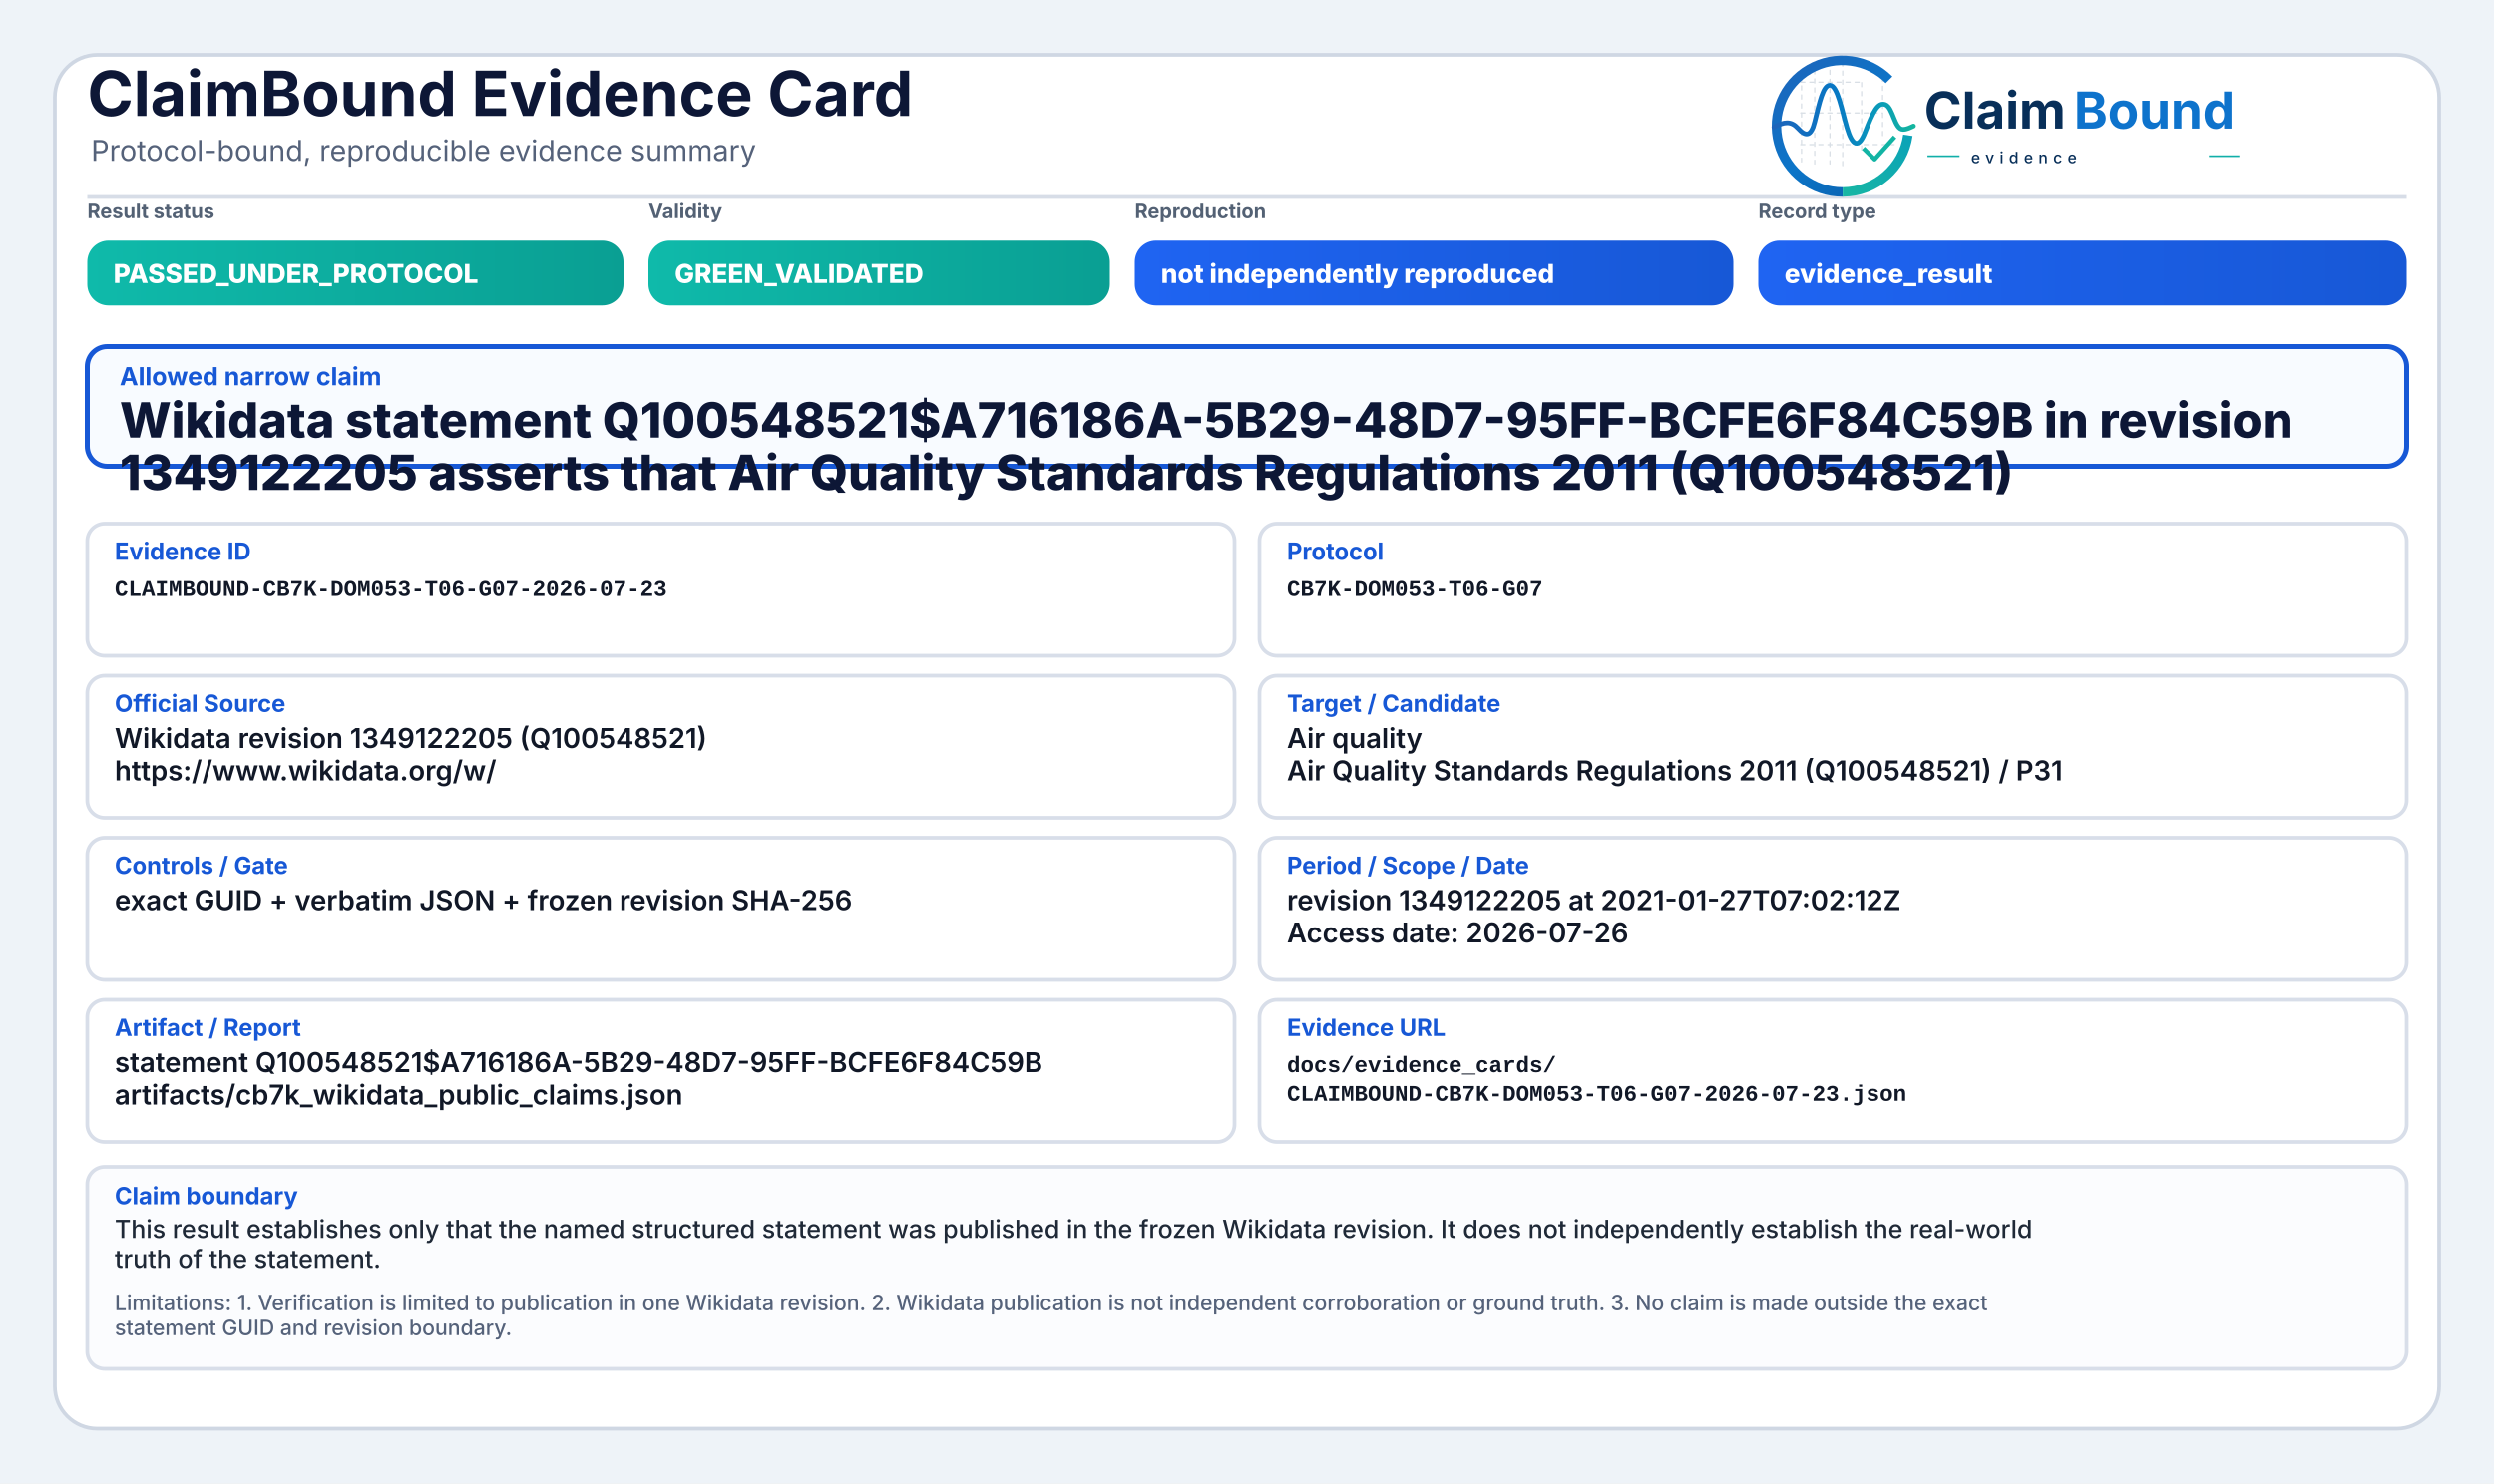
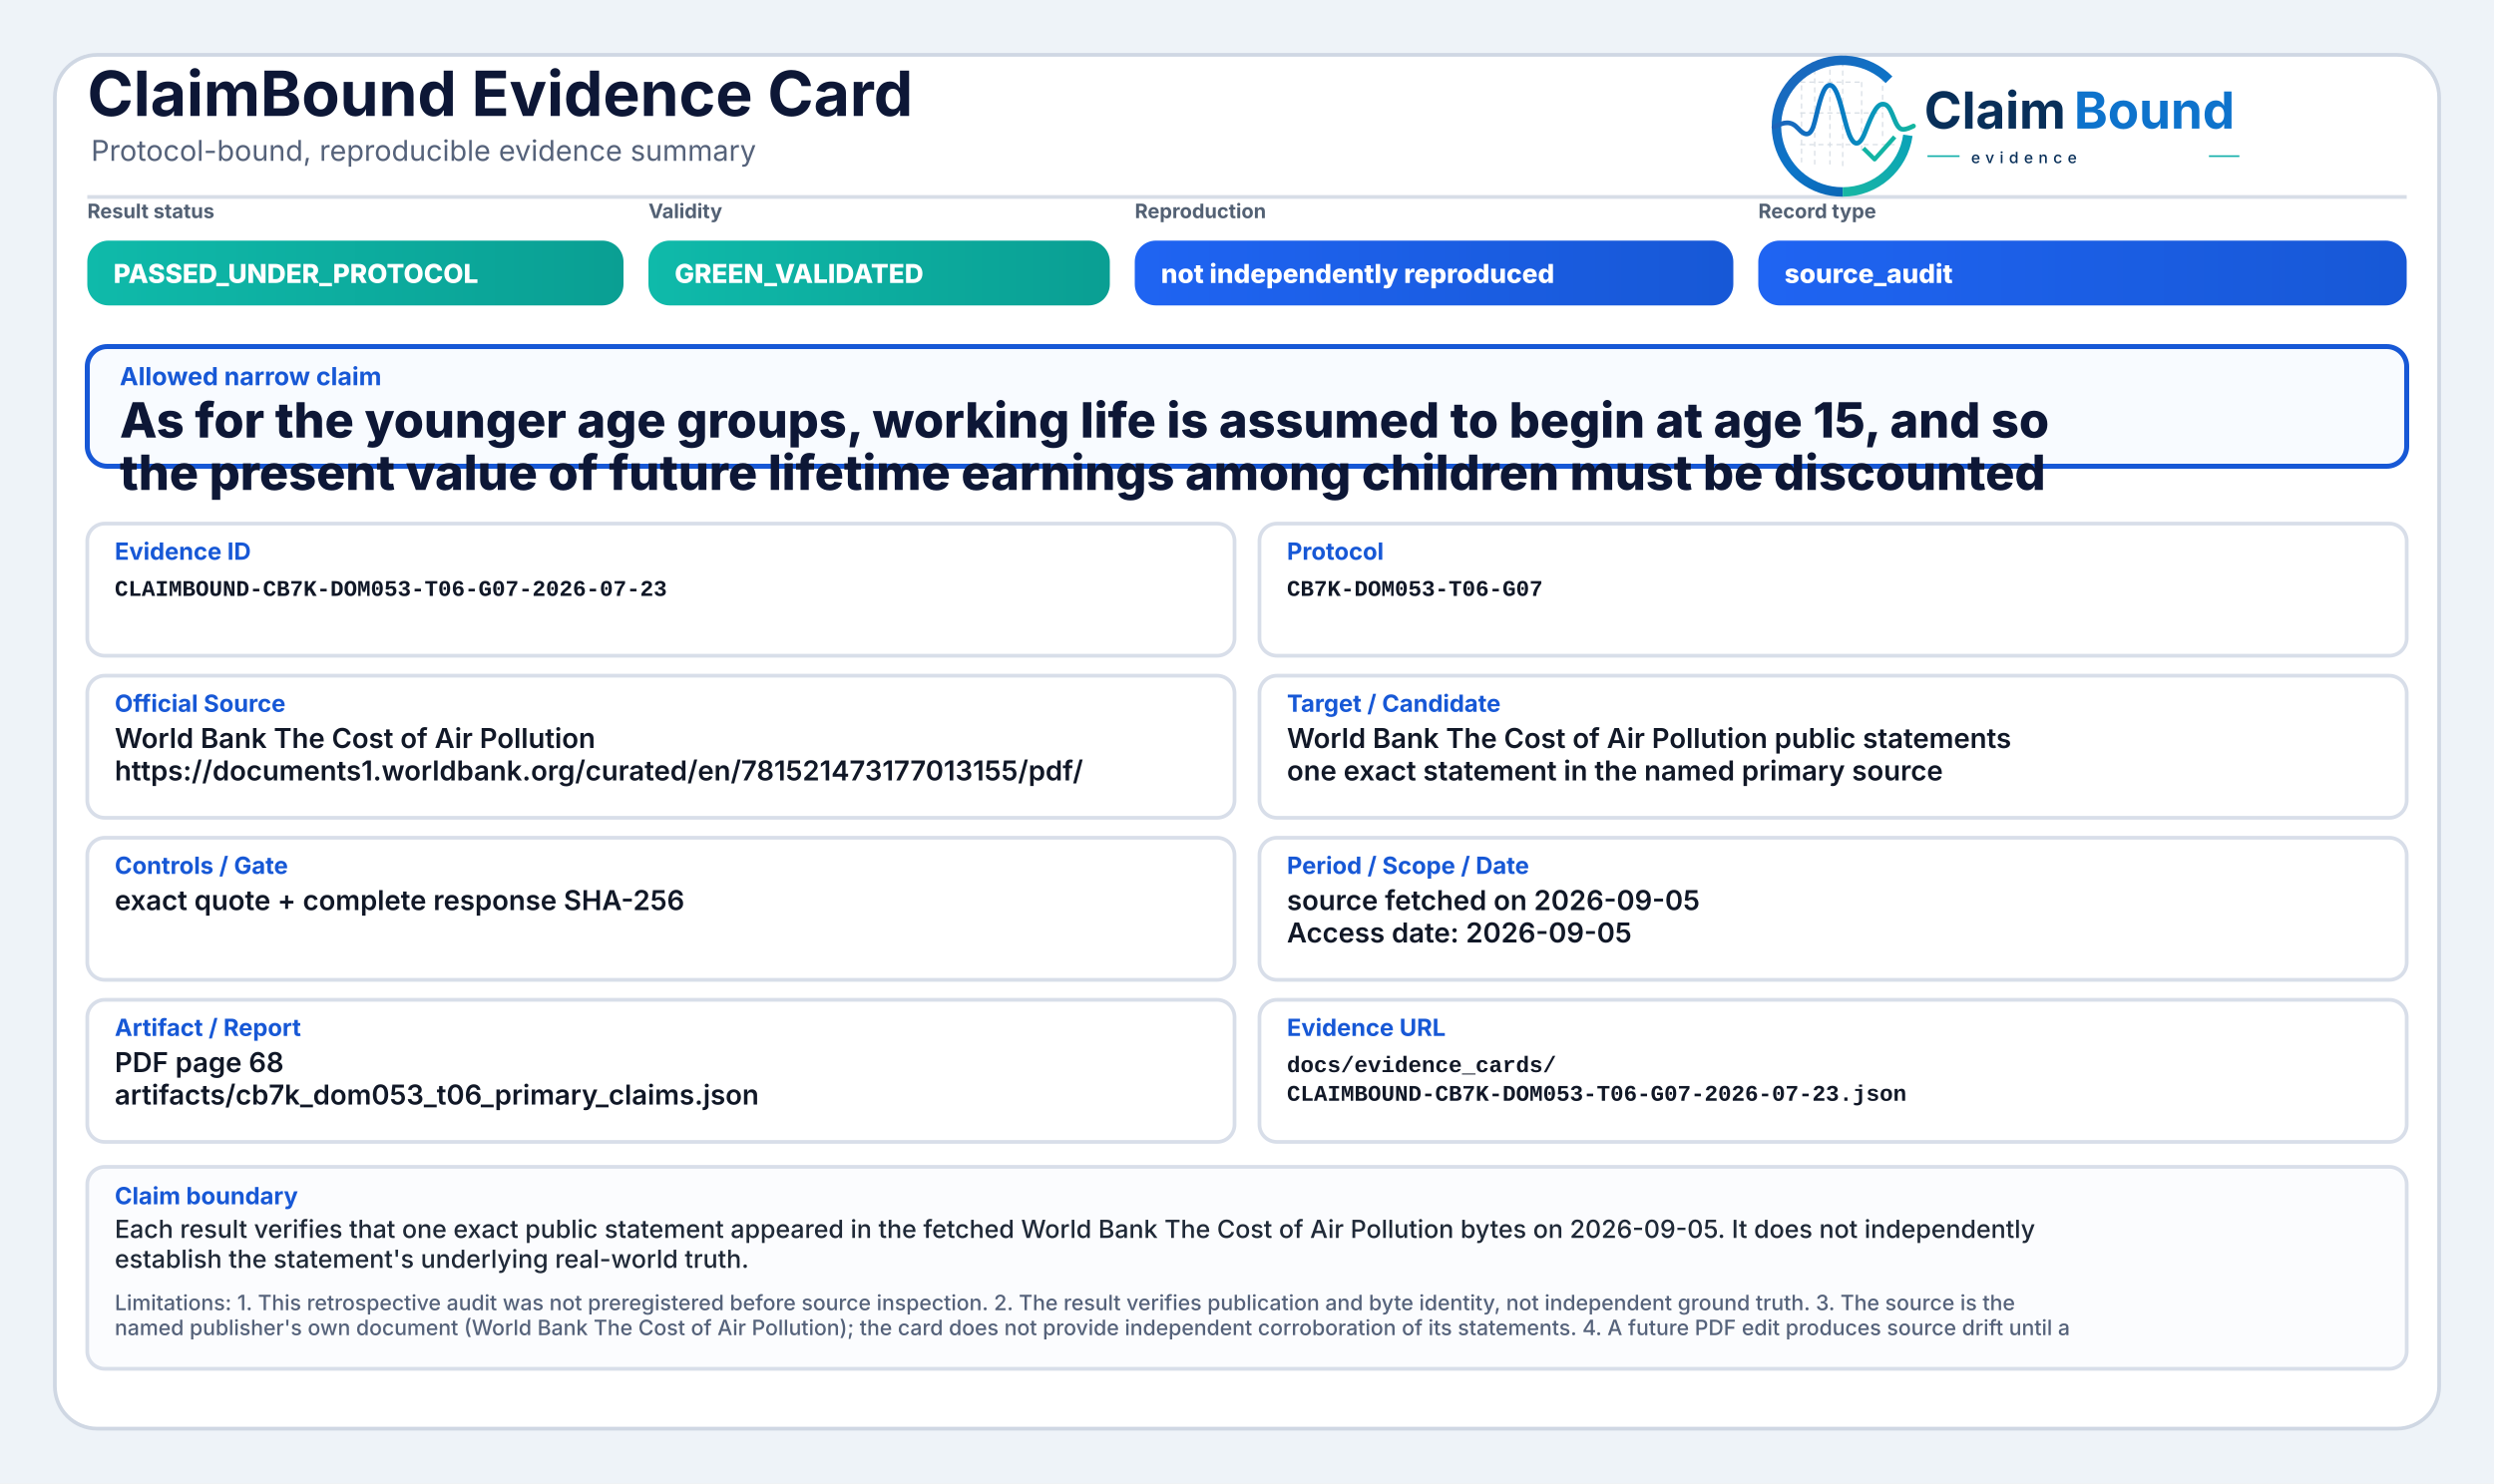
<svg xmlns="http://www.w3.org/2000/svg" width="2000" height="1190" viewBox="0 0 2000 1190" role="img" aria-label="ClaimBound Evidence Card">
  <defs>
    <linearGradient id="greenGrad" x1="0" y1="0" x2="1" y2="0">
      <stop offset="0%" stop-color="#0fbaaa" />
      <stop offset="100%" stop-color="#0a9f93" />
    </linearGradient>
    <linearGradient id="yellowGrad" x1="0" y1="0" x2="1" y2="0">
      <stop offset="0%" stop-color="#fbbf24" />
      <stop offset="100%" stop-color="#d97706" />
    </linearGradient>
    <linearGradient id="amberGrad" x1="0" y1="0" x2="1" y2="0">
      <stop offset="0%" stop-color="#f97316" />
      <stop offset="100%" stop-color="#c2410c" />
    </linearGradient>
    <linearGradient id="redGrad" x1="0" y1="0" x2="1" y2="0">
      <stop offset="0%" stop-color="#ef4444" />
      <stop offset="100%" stop-color="#b91c1c" />
    </linearGradient>
    <linearGradient id="grayGrad" x1="0" y1="0" x2="1" y2="0">
      <stop offset="0%" stop-color="#64748b" />
      <stop offset="100%" stop-color="#475569" />
    </linearGradient>
    <linearGradient id="blueGrad" x1="0" y1="0" x2="1" y2="0">
      <stop offset="0%" stop-color="#1f64f2" />
      <stop offset="100%" stop-color="#1758d6" />
    </linearGradient>
    <linearGradient id="logoRingBlue" x1="73" y1="453" x2="348" y2="793" gradientUnits="userSpaceOnUse">
      <stop offset="0" stop-color="#1E64BA" />
      <stop offset="0.55" stop-color="#0C75C8" />
      <stop offset="1" stop-color="#0A5FAB" />
    </linearGradient>
    <linearGradient id="logoRingTeal" x1="221" y1="792" x2="403" y2="594" gradientUnits="userSpaceOnUse">
      <stop offset="0" stop-color="#18B7A3" />
      <stop offset="1" stop-color="#089EBC" />
    </linearGradient>
    <linearGradient id="logoSignalGradient" x1="61" y1="628" x2="404" y2="628" gradientUnits="userSpaceOnUse">
      <stop offset="0" stop-color="#1E64BA" />
      <stop offset="0.43" stop-color="#0877C4" />
      <stop offset="0.72" stop-color="#0A97BB" />
      <stop offset="1" stop-color="#14B69E" />
    </linearGradient>
  </defs>
  <rect x="0" y="0" width="2000" height="1190" fill="#eef3f8" />
  <rect x="44" y="44" width="1912" height="1102" rx="34" fill="#ffffff" stroke="#cfd7e3" stroke-width="3" />
  <path d="M70 158 H1930" stroke="#d7dde7" stroke-width="3" />
  <text x="70" y="93" font-family="Inter, Segoe UI, Arial, sans-serif" font-size="50" font-weight="750" fill="#0d1736">ClaimBound Evidence Card</text>
  <text x="73" y="129" font-family="Inter, Segoe UI, Arial, sans-serif" font-size="23" font-weight="400" fill="#55627a">Protocol-bound, reproducible evidence summary</text>
  <g aria-label="ClaimBound evidence logo" transform="translate(1415,52) scale(0.33) translate(-40,-478)">
    <g stroke-linecap="butt" stroke-linejoin="round">
      <g stroke="#CBD3DC" stroke-width="3.2" stroke-linecap="round" stroke-dasharray="10 12" opacity="0.72">
        <path d="M130 507V714" />
        <path d="M162 490V719" />
        <path d="M199 491V719" />
        <path d="M230 471V726" />
        <path d="M276 521V690" />
        <path d="M327 508V650" />
        <path d="M128 520H277" />
        <path d="M128 595H327" />
        <path d="M128 672H355" />
      </g>
      <path d="M342.6 514.3A160 160 0 1 0 230 787" fill="none" stroke="url(#logoRingBlue)" stroke-width="23" />
      <path d="M230 787A160 160 0 0 0 388.4 649.3" fill="none" stroke="url(#logoRingTeal)" stroke-width="23" />
      <path d="M63 629.5C87 616.4 104.3 613.6 121.2 632.2C140.7 653.8 153.4 651.6 162.1 616.2C173.8 568.5 182.5 527.5 198.9 527.5C217.5 527.5 228.4 590.6 240.3 630.8C253.4 675.4 268.6 682.8 284.6 641.5C303.5 592.9 315.2 567.6 333.7 574.7C352.6 582 355.7 635.1 376.6 634.9C386.2 634.8 394 630.4 402 626.8" fill="none" stroke="url(#logoSignalGradient)" stroke-width="11.5" stroke-linecap="round" />
      <path d="M284 684.5L307.5 707.7L353 657" fill="none" stroke="#12B4A4" stroke-width="10.5" stroke-linecap="square" />
    </g>
    <text x="428" y="633" font-family="Inter, Segoe UI, Arial, sans-serif" font-size="124" font-weight="750" fill="#082F59" text-rendering="geometricPrecision">Claim</text>
    <text x="792" y="633" font-family="Inter, Segoe UI, Arial, sans-serif" font-size="124" font-weight="750" fill="#0E73CC" text-rendering="geometricPrecision">Bound</text>
    <line x1="436" y1="700" x2="514" y2="700" stroke="#11AFA9" stroke-width="4" />
    <text x="542" y="717" font-family="Inter, Segoe UI, Arial, sans-serif" font-size="38" font-weight="500" letter-spacing="13" fill="#082F59">evidence</text>
    <line x1="1120" y1="700" x2="1194" y2="700" stroke="#11AFA9" stroke-width="4" />
  </g>
  <text x="70" y="175" font-family="Inter, Segoe UI, Arial, sans-serif" font-size="16" font-weight="650" fill="#536174">Result status</text>
  <rect x="70" y="193" width="430" height="52" rx="17" fill="url(#greenGrad)" />
  <text x="91" y="227" font-family="Inter, Segoe UI, Arial, sans-serif" font-size="21" font-weight="800" fill="#ffffff">PASSED_UNDER_PROTOCOL</text>
  <text x="520" y="175" font-family="Inter, Segoe UI, Arial, sans-serif" font-size="16" font-weight="650" fill="#536174">Validity</text>
  <rect x="520" y="193" width="370" height="52" rx="17" fill="url(#greenGrad)" />
  <text x="541" y="227" font-family="Inter, Segoe UI, Arial, sans-serif" font-size="21" font-weight="800" fill="#ffffff">GREEN_VALIDATED</text>
  <text x="910" y="175" font-family="Inter, Segoe UI, Arial, sans-serif" font-size="16" font-weight="650" fill="#536174">Reproduction</text>
  <rect x="910" y="193" width="480" height="52" rx="17" fill="url(#blueGrad)" />
  <text x="931" y="227" font-family="Inter, Segoe UI, Arial, sans-serif" font-size="21" font-weight="800" fill="#ffffff">not independently reproduced</text>
  <text x="1410" y="175" font-family="Inter, Segoe UI, Arial, sans-serif" font-size="16" font-weight="650" fill="#536174">Record type</text>
  <rect x="1410" y="193" width="520" height="52" rx="17" fill="url(#blueGrad)" />
-   <text x="1431" y="227" font-family="Inter, Segoe UI, Arial, sans-serif" font-size="21" font-weight="800" fill="#ffffff">evidence_result</text>
+   <text x="1431" y="227" font-family="Inter, Segoe UI, Arial, sans-serif" font-size="21" font-weight="800" fill="#ffffff">source_audit</text>
  <rect x="70" y="278" width="1860" height="96" rx="16" fill="#f8fbff" stroke="#1758d6" stroke-width="4" />
  <text x="96" y="309" font-family="Inter, Segoe UI, Arial, sans-serif" font-size="20" font-weight="750" fill="#1758d6">Allowed narrow claim</text>
-   <text x="96" y="351" font-family="Inter, Segoe UI, Arial, sans-serif" font-size="39" font-weight="800" fill="#0d1736">Wikidata statement Q100548521$A716186A-5B29-48D7-95FF-BCFE6F84C59B in revision</text>
-   <text x="96" y="393" font-family="Inter, Segoe UI, Arial, sans-serif" font-size="39" font-weight="800" fill="#0d1736">1349122205 asserts that Air Quality Standards Regulations 2011 (Q100548521)</text>
+   <text x="96" y="351" font-family="Inter, Segoe UI, Arial, sans-serif" font-size="39" font-weight="800" fill="#0d1736">As for the younger age groups, working life is assumed to begin at age 15, and so</text>
+   <text x="96" y="393" font-family="Inter, Segoe UI, Arial, sans-serif" font-size="39" font-weight="800" fill="#0d1736">the present value of future lifetime earnings among children must be discounted</text>
  <rect x="70" y="420" width="920" height="106" rx="14" fill="#ffffff" stroke="#d8dee9" stroke-width="3" />
  <text x="92" y="449" font-family="Inter, Segoe UI, Arial, sans-serif" font-size="19" font-weight="750" fill="#1758d6">Evidence ID</text>
  <text x="92" y="478" font-family="SFMono-Regular, Consolas, Liberation Mono, monospace" font-size="18" font-weight="600" fill="#111827">CLAIMBOUND-CB7K-DOM053-T06-G07-2026-07-23</text>
  <rect x="1010" y="420" width="920" height="106" rx="14" fill="#ffffff" stroke="#d8dee9" stroke-width="3" />
  <text x="1032" y="449" font-family="Inter, Segoe UI, Arial, sans-serif" font-size="19" font-weight="750" fill="#1758d6">Protocol</text>
  <text x="1032" y="478" font-family="SFMono-Regular, Consolas, Liberation Mono, monospace" font-size="18" font-weight="600" fill="#111827">CB7K-DOM053-T06-G07</text>
  <rect x="70" y="542" width="920" height="114" rx="14" fill="#ffffff" stroke="#d8dee9" stroke-width="3" />
  <text x="92" y="571" font-family="Inter, Segoe UI, Arial, sans-serif" font-size="19" font-weight="750" fill="#1758d6">Official Source</text>
-   <text x="92" y="600" font-family="Inter, Segoe UI, Arial, sans-serif" font-size="22" font-weight="600" fill="#111827">Wikidata revision 1349122205 (Q100548521)</text>
-   <text x="92" y="626" font-family="Inter, Segoe UI, Arial, sans-serif" font-size="22" font-weight="600" fill="#111827">https://www.wikidata.org/w/</text>
+   <text x="92" y="600" font-family="Inter, Segoe UI, Arial, sans-serif" font-size="22" font-weight="600" fill="#111827">World Bank The Cost of Air Pollution</text>
+   <text x="92" y="626" font-family="Inter, Segoe UI, Arial, sans-serif" font-size="22" font-weight="600" fill="#111827">https://documents1.worldbank.org/curated/en/781521473177013155/pdf/</text>
  <rect x="1010" y="542" width="920" height="114" rx="14" fill="#ffffff" stroke="#d8dee9" stroke-width="3" />
  <text x="1032" y="571" font-family="Inter, Segoe UI, Arial, sans-serif" font-size="19" font-weight="750" fill="#1758d6">Target / Candidate</text>
-   <text x="1032" y="600" font-family="Inter, Segoe UI, Arial, sans-serif" font-size="22" font-weight="600" fill="#111827">Air quality</text>
-   <text x="1032" y="626" font-family="Inter, Segoe UI, Arial, sans-serif" font-size="22" font-weight="600" fill="#111827">Air Quality Standards Regulations 2011 (Q100548521) / P31</text>
+   <text x="1032" y="600" font-family="Inter, Segoe UI, Arial, sans-serif" font-size="22" font-weight="600" fill="#111827">World Bank The Cost of Air Pollution public statements</text>
+   <text x="1032" y="626" font-family="Inter, Segoe UI, Arial, sans-serif" font-size="22" font-weight="600" fill="#111827">one exact statement in the named primary source</text>
  <rect x="70" y="672" width="920" height="114" rx="14" fill="#ffffff" stroke="#d8dee9" stroke-width="3" />
  <text x="92" y="701" font-family="Inter, Segoe UI, Arial, sans-serif" font-size="19" font-weight="750" fill="#1758d6">Controls / Gate</text>
-   <text x="92" y="730" font-family="Inter, Segoe UI, Arial, sans-serif" font-size="22" font-weight="600" fill="#111827">exact GUID + verbatim JSON + frozen revision SHA-256</text>
+   <text x="92" y="730" font-family="Inter, Segoe UI, Arial, sans-serif" font-size="22" font-weight="600" fill="#111827">exact quote + complete response SHA-256</text>
  <rect x="1010" y="672" width="920" height="114" rx="14" fill="#ffffff" stroke="#d8dee9" stroke-width="3" />
  <text x="1032" y="701" font-family="Inter, Segoe UI, Arial, sans-serif" font-size="19" font-weight="750" fill="#1758d6">Period / Scope / Date</text>
-   <text x="1032" y="730" font-family="Inter, Segoe UI, Arial, sans-serif" font-size="22" font-weight="600" fill="#111827">revision 1349122205 at 2021-01-27T07:02:12Z</text>
-   <text x="1032" y="756" font-family="Inter, Segoe UI, Arial, sans-serif" font-size="22" font-weight="600" fill="#111827">Access date: 2026-07-26</text>
+   <text x="1032" y="730" font-family="Inter, Segoe UI, Arial, sans-serif" font-size="22" font-weight="600" fill="#111827">source fetched on 2026-09-05</text>
+   <text x="1032" y="756" font-family="Inter, Segoe UI, Arial, sans-serif" font-size="22" font-weight="600" fill="#111827">Access date: 2026-09-05</text>
  <rect x="70" y="802" width="920" height="114" rx="14" fill="#ffffff" stroke="#d8dee9" stroke-width="3" />
  <text x="92" y="831" font-family="Inter, Segoe UI, Arial, sans-serif" font-size="19" font-weight="750" fill="#1758d6">Artifact / Report</text>
-   <text x="92" y="860" font-family="Inter, Segoe UI, Arial, sans-serif" font-size="22" font-weight="600" fill="#111827">statement Q100548521$A716186A-5B29-48D7-95FF-BCFE6F84C59B</text>
-   <text x="92" y="886" font-family="Inter, Segoe UI, Arial, sans-serif" font-size="22" font-weight="600" fill="#111827">artifacts/cb7k_wikidata_public_claims.json</text>
+   <text x="92" y="860" font-family="Inter, Segoe UI, Arial, sans-serif" font-size="22" font-weight="600" fill="#111827">PDF page 68</text>
+   <text x="92" y="886" font-family="Inter, Segoe UI, Arial, sans-serif" font-size="22" font-weight="600" fill="#111827">artifacts/cb7k_dom053_t06_primary_claims.json</text>
  <rect x="1010" y="802" width="920" height="114" rx="14" fill="#ffffff" stroke="#d8dee9" stroke-width="3" />
  <text x="1032" y="831" font-family="Inter, Segoe UI, Arial, sans-serif" font-size="19" font-weight="750" fill="#1758d6">Evidence URL</text>
  <text x="1032" y="860" font-family="SFMono-Regular, Consolas, Liberation Mono, monospace" font-size="18" font-weight="600" fill="#111827">docs/evidence_cards/</text>
  <text x="1032" y="883" font-family="SFMono-Regular, Consolas, Liberation Mono, monospace" font-size="18" font-weight="600" fill="#111827">CLAIMBOUND-CB7K-DOM053-T06-G07-2026-07-23.json</text>
  <rect x="70" y="936" width="1860" height="162" rx="14" fill="#fbfcfe" stroke="#d8dee9" stroke-width="3" />
  <text x="92" y="966" font-family="Inter, Segoe UI, Arial, sans-serif" font-size="19" font-weight="750" fill="#1758d6">Claim boundary</text>
-   <text x="92" y="993" font-family="Inter, Segoe UI, Arial, sans-serif" font-size="20" font-weight="500" fill="#1f2937">This result establishes only that the named structured statement was published in the frozen Wikidata revision. It does not independently establish the real-world</text>
-   <text x="92" y="1017" font-family="Inter, Segoe UI, Arial, sans-serif" font-size="20" font-weight="500" fill="#1f2937">truth of the statement.</text>
-   <text x="92" y="1051" font-family="Inter, Segoe UI, Arial, sans-serif" font-size="17" font-weight="500" fill="#55627a">Limitations: 1. Verification is limited to publication in one Wikidata revision. 2. Wikidata publication is not independent corroboration or ground truth. 3. No claim is made outside the exact</text>
-   <text x="92" y="1071" font-family="Inter, Segoe UI, Arial, sans-serif" font-size="17" font-weight="500" fill="#55627a">statement GUID and revision boundary.</text>
+   <text x="92" y="993" font-family="Inter, Segoe UI, Arial, sans-serif" font-size="20" font-weight="500" fill="#1f2937">Each result verifies that one exact public statement appeared in the fetched World Bank The Cost of Air Pollution bytes on 2026-09-05. It does not independently</text>
+   <text x="92" y="1017" font-family="Inter, Segoe UI, Arial, sans-serif" font-size="20" font-weight="500" fill="#1f2937">establish the statement's underlying real-world truth.</text>
+   <text x="92" y="1051" font-family="Inter, Segoe UI, Arial, sans-serif" font-size="17" font-weight="500" fill="#55627a">Limitations: 1. This retrospective audit was not preregistered before source inspection. 2. The result verifies publication and byte identity, not independent ground truth. 3. The source is the</text>
+   <text x="92" y="1071" font-family="Inter, Segoe UI, Arial, sans-serif" font-size="17" font-weight="500" fill="#55627a">named publisher's own document (World Bank The Cost of Air Pollution); the card does not provide independent corroboration of its statements. 4. A future PDF edit produces source drift until a</text>
</svg>
